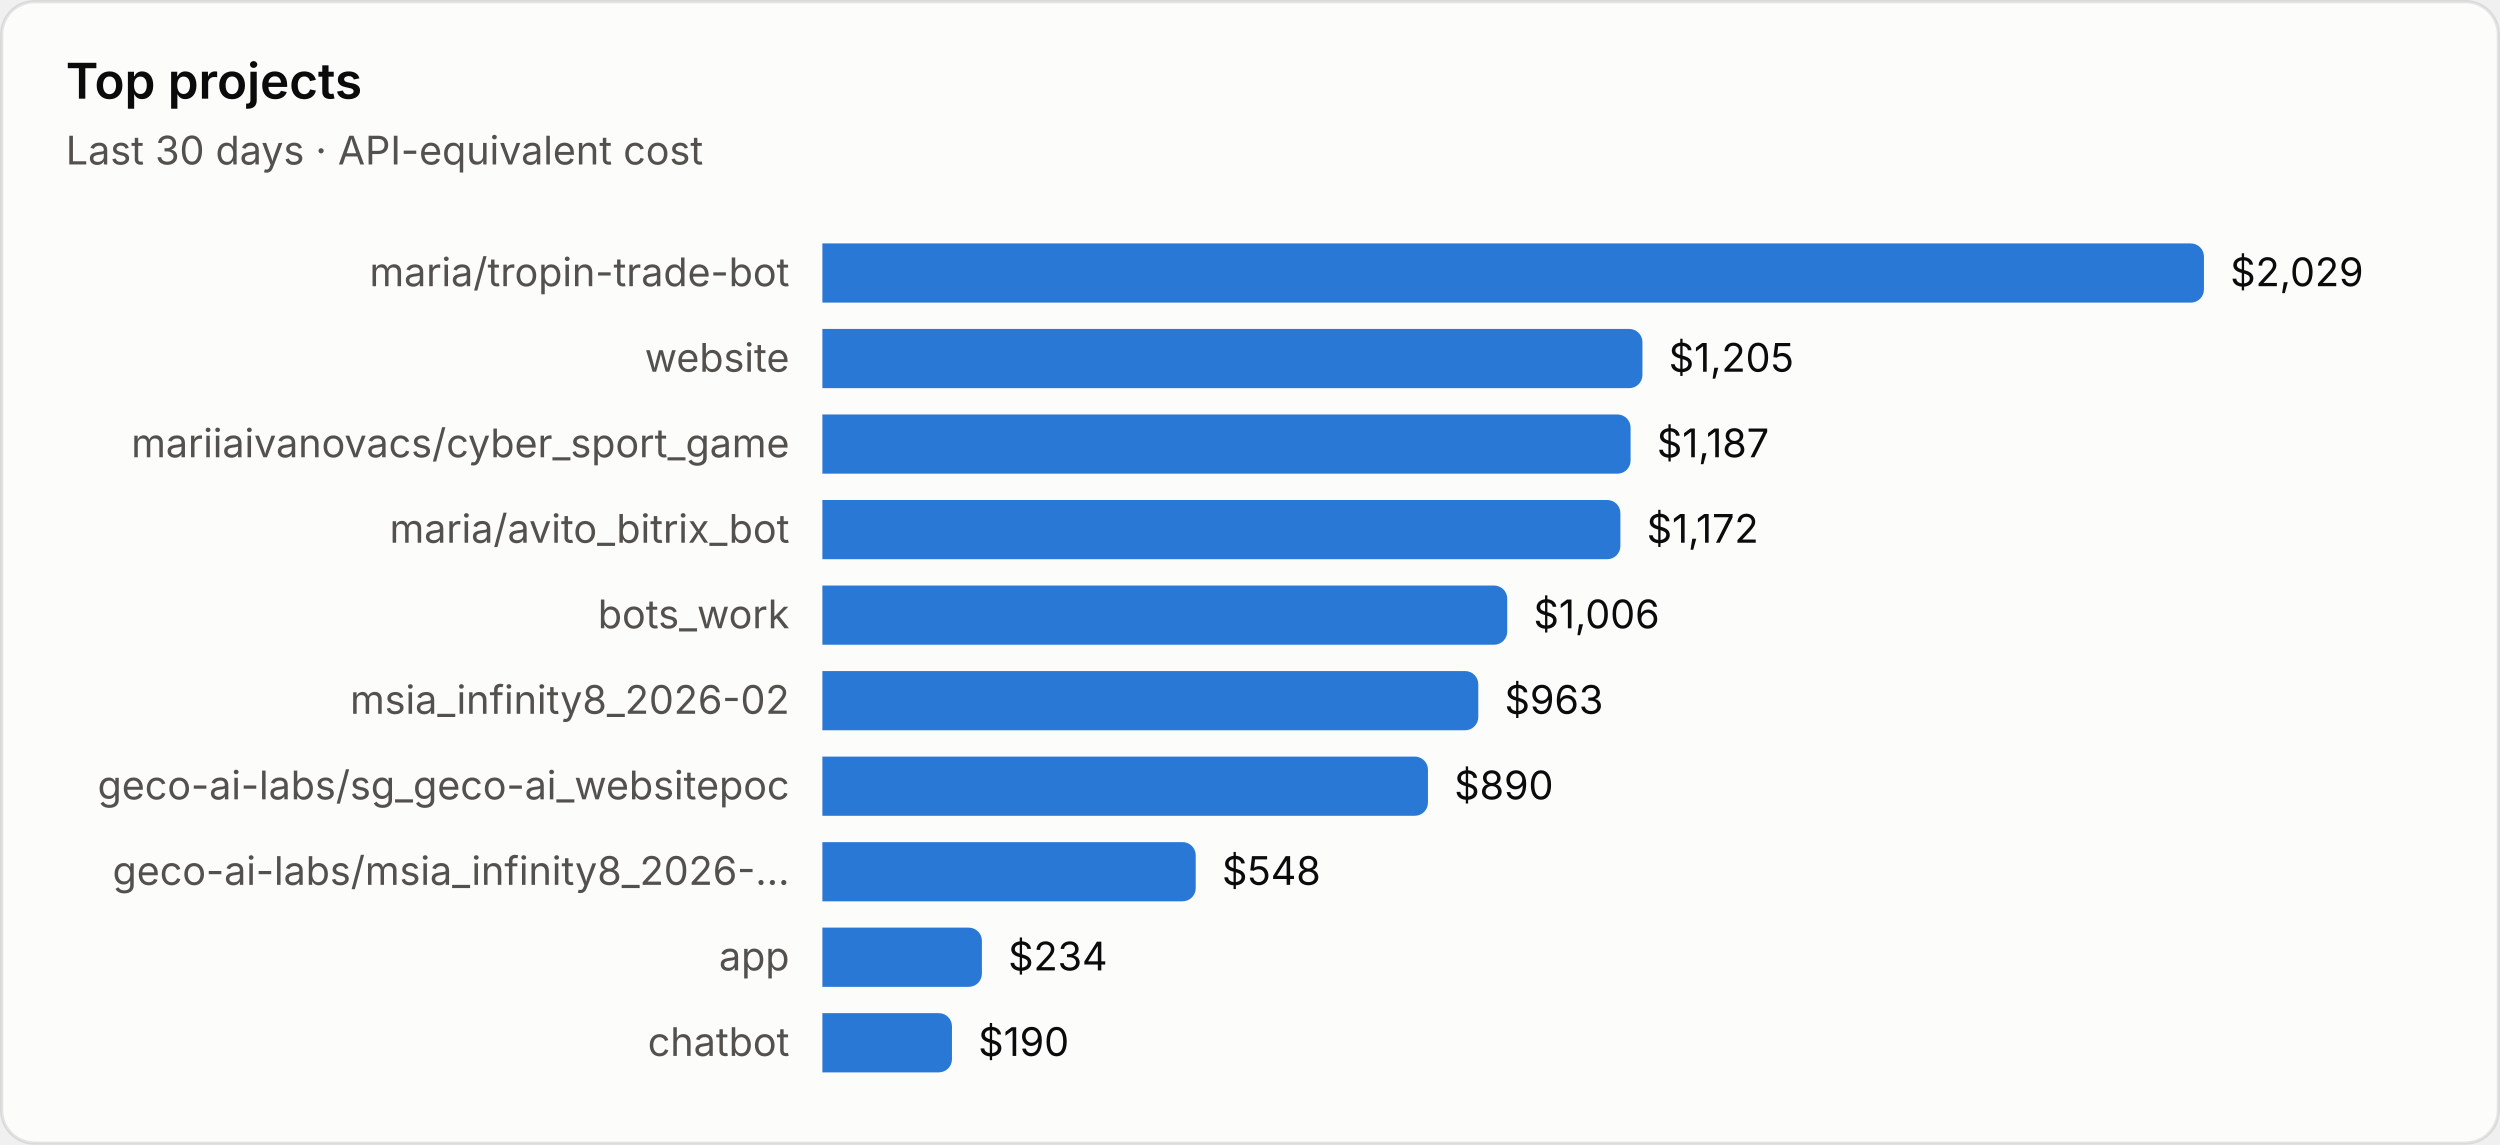
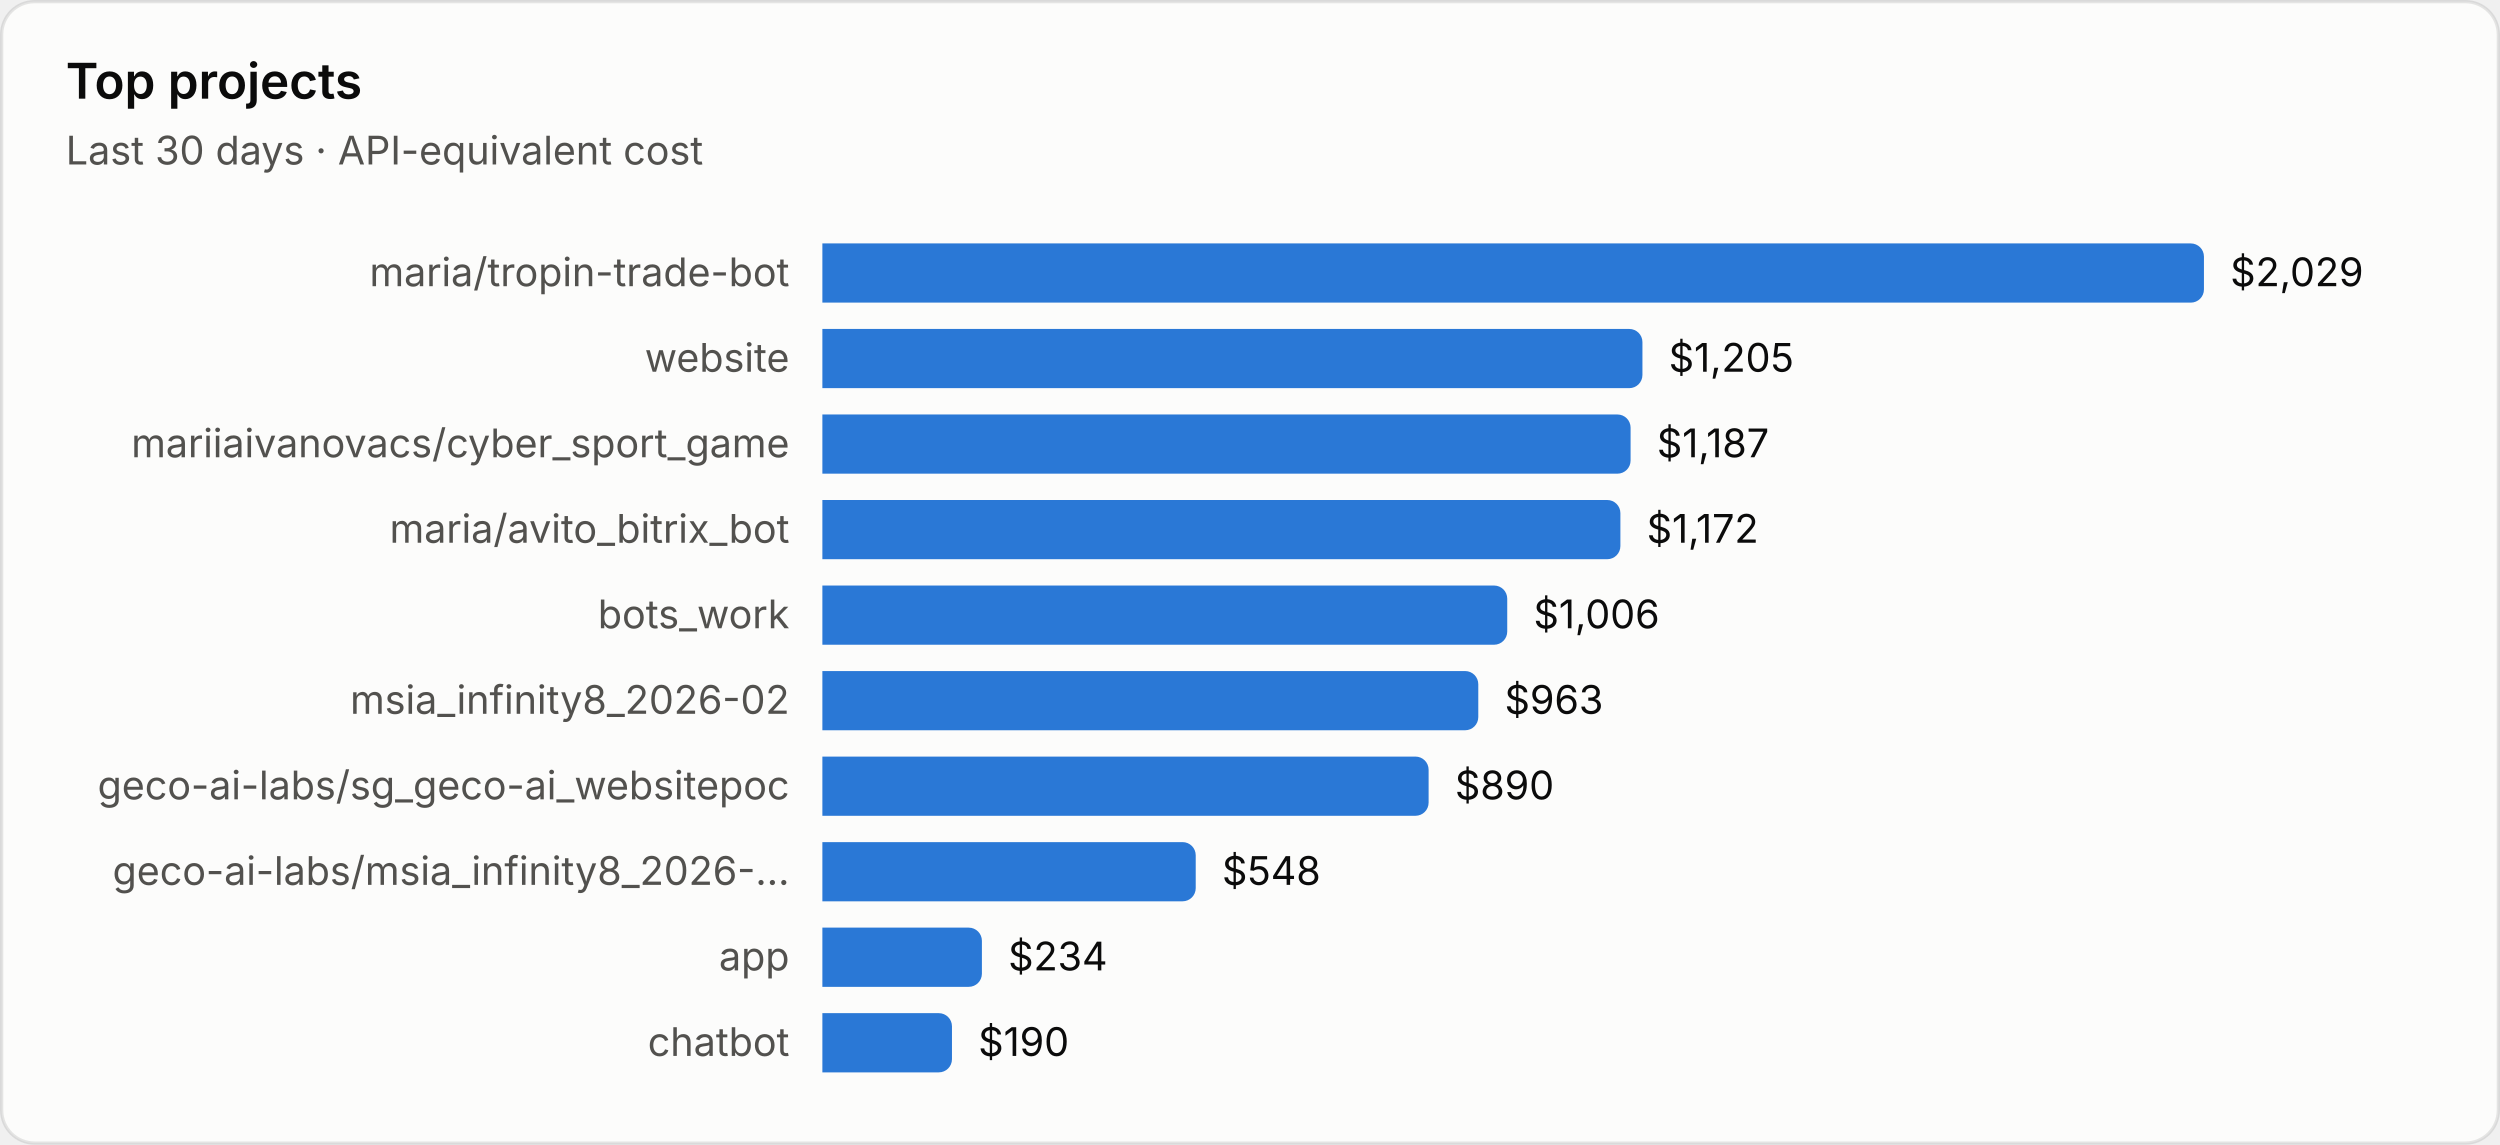
<svg xmlns="http://www.w3.org/2000/svg" viewBox="0 0 760 348" width="760" height="348" role="img" aria-label="Top projects">
  <style>text{font-family:system-ui,-apple-system,"Segoe UI",sans-serif;font-variant-numeric:tabular-nums}.bg{fill:#fcfcfb;stroke:rgba(11,11,11,.10)}.tp{fill:#0b0b0b}.ts{fill:#52514e}.tm{fill:#898781}.grid{stroke:#e1e0d9;stroke-width:1}.base{stroke:#c3c2b7;stroke-width:1}.so{fill:#b5b3ad}.lo{stroke:#b5b3ad}.qe{fill:#f0efec}.ring{stroke:#fcfcfb}.area{fill-opacity:.1}.s0{fill:#2a78d6}.l0{stroke:#2a78d6}.s1{fill:#eb6834}.l1{stroke:#eb6834}.s2{fill:#1baf7a}.l2{stroke:#1baf7a}.s3{fill:#eda100}.l3{stroke:#eda100}.s4{fill:#e87ba4}.l4{stroke:#e87ba4}.s5{fill:#008300}.l5{stroke:#008300}.s6{fill:#4a3aa7}.l6{stroke:#4a3aa7}.s7{fill:#e34948}.l7{stroke:#e34948}.q0{fill:#cde2fb}.q1{fill:#9ec5f4}.q2{fill:#6da7ec}.q3{fill:#3987e5}.q4{fill:#256abf}.q5{fill:#184f95}.q6{fill:#0d366b}@media (prefers-color-scheme:dark){.bg{fill:#1a1a19;stroke:rgba(255,255,255,.10)}.tp{fill:#fff}.ts{fill:#c3c2b7}.tm{fill:#898781}.grid{stroke:#2c2c2a}.base{stroke:#383835}.so{fill:#5c5b57}.lo{stroke:#5c5b57}.qe{fill:#262624}.ring{stroke:#1a1a19}.s0{fill:#3987e5}.l0{stroke:#3987e5}.s1{fill:#d95926}.l1{stroke:#d95926}.s2{fill:#199e70}.l2{stroke:#199e70}.s3{fill:#c98500}.l3{stroke:#c98500}.s4{fill:#d55181}.l4{stroke:#d55181}.s5{fill:#008300}.l5{stroke:#008300}.s6{fill:#9085e9}.l6{stroke:#9085e9}.s7{fill:#e66767}.l7{stroke:#e66767}.q0{fill:#16263a}.q1{fill:#123a66}.q2{fill:#184f95}.q3{fill:#256abf}.q4{fill:#3987e5}.q5{fill:#6da7ec}.q6{fill:#b7d3f6}}</style>
  <rect class="bg" x=".5" y=".5" width="759" height="347" rx="10" />
  <text class="tp" x="20" y="30" font-size="15" font-weight="600">Top projects</text>
  <text class="ts" x="20" y="50" font-size="12">Last 30 days · API-equivalent cost</text>
  <text class="ts" x="240" y="87.0" font-size="12" text-anchor="end">maria/tropin-trade-bot</text>
  <path class="s0" d="M250 74h416.0a4 4 0 0 1 4 4v10a4 4 0 0 1-4 4h-416.0z" />
  <text class="tp" x="678.0" y="87.0" font-size="12">$2,029</text>
  <text class="ts" x="240" y="113.0" font-size="12" text-anchor="end">website</text>
  <path class="s0" d="M250 100h245.3a4 4 0 0 1 4 4v10a4 4 0 0 1-4 4h-245.3z" />
  <text class="tp" x="507.3" y="113.0" font-size="12">$1,205</text>
  <text class="ts" x="240" y="139.0" font-size="12" text-anchor="end">mariiaivanovacs/cyber_sport_game</text>
  <path class="s0" d="M250 126h241.7a4 4 0 0 1 4 4v10a4 4 0 0 1-4 4h-241.7z" />
  <text class="tp" x="503.7" y="139.0" font-size="12">$1,187</text>
  <text class="ts" x="240" y="165.0" font-size="12" text-anchor="end">maria/avito_bitrix_bot</text>
  <path class="s0" d="M250 152h238.6a4 4 0 0 1 4 4v10a4 4 0 0 1-4 4h-238.6z" />
  <text class="tp" x="500.6" y="165.0" font-size="12">$1,172</text>
  <text class="ts" x="240" y="191.0" font-size="12" text-anchor="end">bots_work</text>
  <path class="s0" d="M250 178h204.2a4 4 0 0 1 4 4v10a4 4 0 0 1-4 4h-204.2z" />
  <text class="tp" x="466.2" y="191.0" font-size="12">$1,006</text>
  <text class="ts" x="240" y="217.0" font-size="12" text-anchor="end">msia_infinity8_2026-02</text>
  <path class="s0" d="M250 204h195.4a4 4 0 0 1 4 4v10a4 4 0 0 1-4 4h-195.4z" />
  <text class="tp" x="457.4" y="217.0" font-size="12">$963</text>
  <text class="ts" x="240" y="243.0" font-size="12" text-anchor="end">geco-ai-labs/sg_geco-ai_websitepoc</text>
-   <path class="s0" d="M250 230h180.1a4 4 0 0 1 4 4v10a4 4 0 0 1-4 4h-180.1z" />
-   <text class="tp" x="442.1" y="243.0" font-size="12">$890</text>
+   <path class="s0" d="M250 230h180.3a4 4 0 0 1 4 4v10a4 4 0 0 1-4 4h-180.3z" />
+   <text class="tp" x="442.3" y="243.0" font-size="12">$890</text>
  <text class="ts" x="240" y="269.0" font-size="12" text-anchor="end">geco-ai-labs/msia_infinity8_2026-…</text>
  <path class="s0" d="M250 256h109.5a4 4 0 0 1 4 4v10a4 4 0 0 1-4 4h-109.5z" />
  <text class="tp" x="371.5" y="269.0" font-size="12">$548</text>
  <text class="ts" x="240" y="295.0" font-size="12" text-anchor="end">app</text>
  <path class="s0" d="M250 282h44.5a4 4 0 0 1 4 4v10a4 4 0 0 1-4 4h-44.5z" />
  <text class="tp" x="306.5" y="295.0" font-size="12">$234</text>
  <text class="ts" x="240" y="321.0" font-size="12" text-anchor="end">chatbot</text>
  <path class="s0" d="M250 308h35.4a4 4 0 0 1 4 4v10a4 4 0 0 1-4 4h-35.4z" />
  <text class="tp" x="297.4" y="321.0" font-size="12">$190</text>
</svg>
